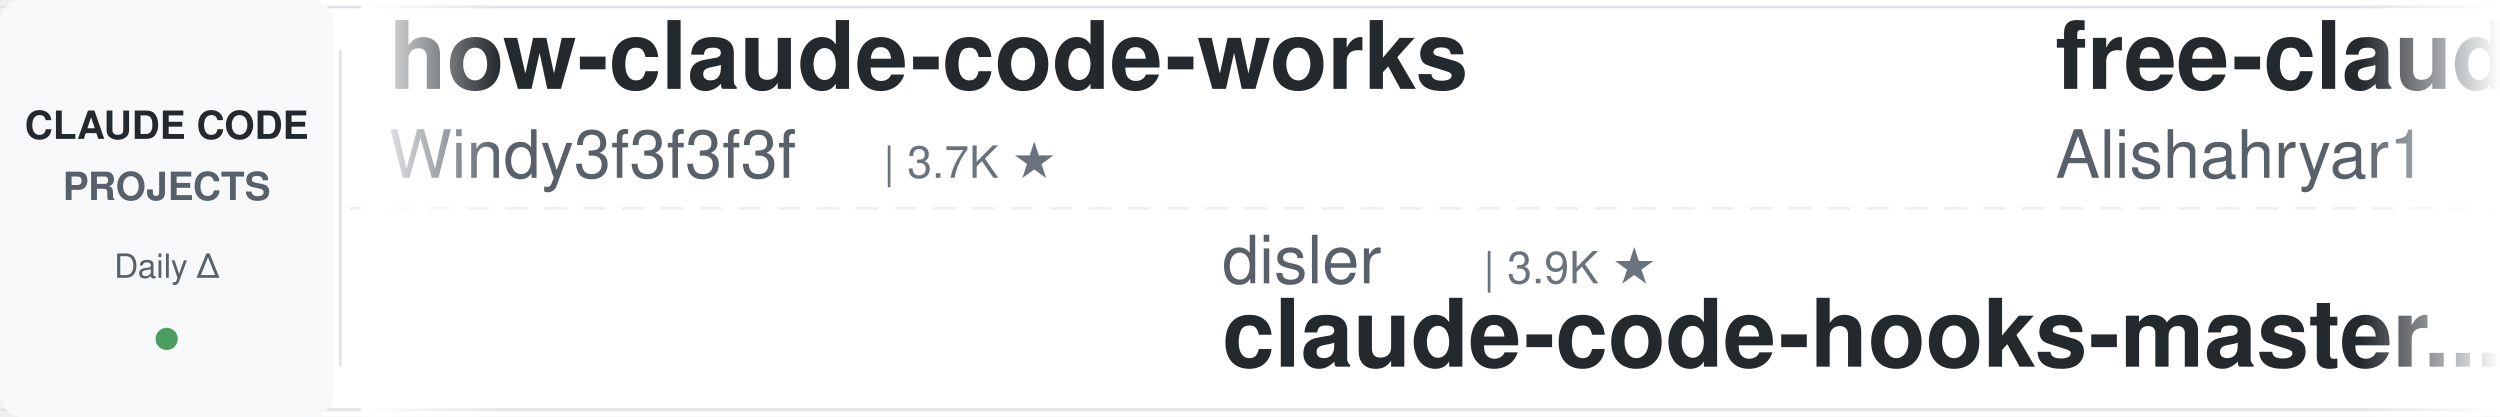
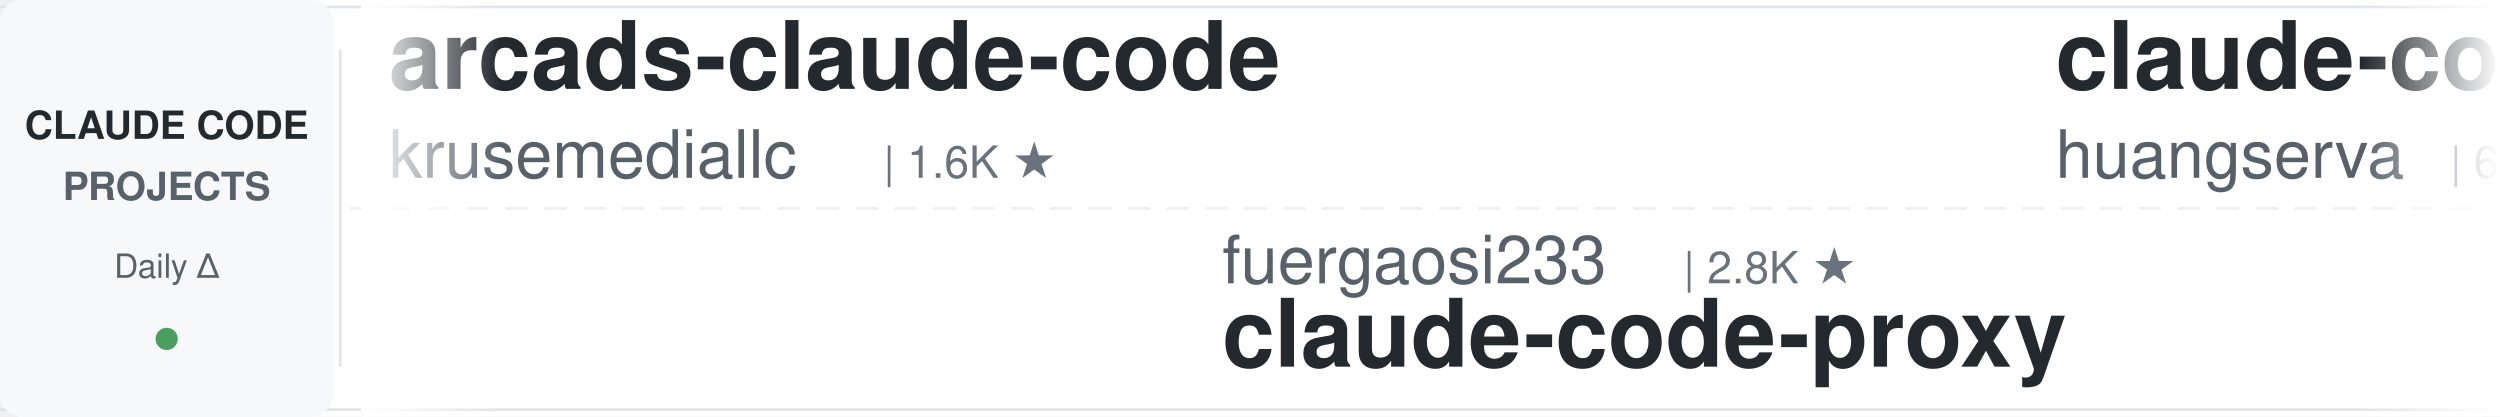
<svg xmlns="http://www.w3.org/2000/svg" width="900" height="150">
  <defs>
    <linearGradient id="leftFade" x1="0%" y1="0%" x2="100%" y2="0%">
      <stop offset="0%" style="stop-color:#ffffff;stop-opacity:1" />
      <stop offset="100%" style="stop-color:#ffffff;stop-opacity:0" />
    </linearGradient>
    <linearGradient id="rightFade" x1="0%" y1="0%" x2="100%" y2="0%">
      <stop offset="0%" style="stop-color:#ffffff;stop-opacity:0" />
      <stop offset="100%" style="stop-color:#ffffff;stop-opacity:1" />
    </linearGradient>
  </defs>
  <rect width="900" height="150" fill="#ffffff" rx="8" />
  <rect x="0" y="2" width="900" height="1" fill="#e1e4e8" />
  <rect x="0" y="147" width="900" height="1" fill="#e1e4e8" />
  <line x1="0" y1="75" x2="900" y2="75" stroke="#e1e4e8" stroke-width="1" stroke-dasharray="8 6" opacity="0.6" />
  <rect x="0" y="0" width="120" height="150" fill="#f6f8fa" rx="8" />
  <text x="60" y="50" font-family="-apple-system, BlinkMacSystemFont, 'Segoe UI', Helvetica, Arial, sans-serif" font-size="14" font-weight="600" fill="#24292e" text-anchor="middle">CLAUDE CODE</text>
  <text x="60" y="72" font-family="-apple-system, BlinkMacSystemFont, 'Segoe UI', Helvetica, Arial, sans-serif" font-size="14" font-weight="600" fill="#586069" text-anchor="middle">PROJECTS</text>
  <text x="60" y="100" font-family="-apple-system, BlinkMacSystemFont, 'Segoe UI', Helvetica, Arial, sans-serif" font-size="12" font-weight="500" fill="#586069" text-anchor="middle">Daily Δ</text>
  <circle cx="60" cy="122" r="4" fill="#22863a" opacity="0.8" />
  <rect x="122" y="18" width="1" height="114" fill="#e1e4e8" />
  <clipPath id="tickerClip">
    <rect x="130" y="0" width="770" height="150" />
  </clipPath>
  <g clip-path="url(#tickerClip)">
    <g id="tickerItems">
      <animateTransform attributeName="transform" attributeType="XML" type="translate" from="0 0" to="-3000 0" dur="54s" repeatCount="indefinite" />
      <g transform="translate(0, 0)">
-         <text x="140" y="32" font-family="-apple-system, BlinkMacSystemFont, 'Segoe UI', Helvetica, Arial, sans-serif" font-size="34" font-weight="600" fill="#24292e">how-claude-code-works</text>
-         <text x="140" y="64" font-family="-apple-system, BlinkMacSystemFont, 'Segoe UI', Helvetica, Arial, sans-serif" font-size="24" font-weight="400" fill="#586069">Windy3f3f3f3f</text>
-         <text x="318" y="64" font-family="-apple-system, BlinkMacSystemFont, 'Segoe UI', Helvetica, Arial, sans-serif" font-size="16" font-weight="500" fill="#6a737d">| 3.7K ★</text>
+         <text x="140" y="32" font-family="-apple-system, BlinkMacSystemFont, 'Segoe UI', Helvetica, Arial, sans-serif" font-size="34" font-weight="600" fill="#24292e">arcads-claude-code</text>
+         <text x="140" y="64" font-family="-apple-system, BlinkMacSystemFont, 'Segoe UI', Helvetica, Arial, sans-serif" font-size="24" font-weight="400" fill="#586069">krusemediallc</text>
+         <text x="318" y="64" font-family="-apple-system, BlinkMacSystemFont, 'Segoe UI', Helvetica, Arial, sans-serif" font-size="16" font-weight="500" fill="#6a737d">| 1.6K ★</text>
      </g>
      <g transform="translate(300, 0)">
-         <text x="140" y="102" font-family="-apple-system, BlinkMacSystemFont, 'Segoe UI', Helvetica, Arial, sans-serif" font-size="24" font-weight="400" fill="#586069">disler</text>
-         <text x="234" y="102" font-family="-apple-system, BlinkMacSystemFont, 'Segoe UI', Helvetica, Arial, sans-serif" font-size="16" font-weight="500" fill="#6a737d">| 3.9K ★</text>
-         <text x="140" y="132" font-family="-apple-system, BlinkMacSystemFont, 'Segoe UI', Helvetica, Arial, sans-serif" font-size="34" font-weight="600" fill="#24292e">claude-code-hooks-master...</text>
+         <text x="140" y="102" font-family="-apple-system, BlinkMacSystemFont, 'Segoe UI', Helvetica, Arial, sans-serif" font-size="24" font-weight="400" fill="#586069">fuergaosi233</text>
+         <text x="306" y="102" font-family="-apple-system, BlinkMacSystemFont, 'Segoe UI', Helvetica, Arial, sans-serif" font-size="16" font-weight="500" fill="#6a737d">| 2.8K ★</text>
+         <text x="140" y="132" font-family="-apple-system, BlinkMacSystemFont, 'Segoe UI', Helvetica, Arial, sans-serif" font-size="34" font-weight="600" fill="#24292e">claude-code-proxy</text>
      </g>
      <g transform="translate(600, 0)">
-         <text x="140" y="32" font-family="-apple-system, BlinkMacSystemFont, 'Segoe UI', Helvetica, Arial, sans-serif" font-size="34" font-weight="600" fill="#24292e">free-claude-code</text>
-         <text x="140" y="64" font-family="-apple-system, BlinkMacSystemFont, 'Segoe UI', Helvetica, Arial, sans-serif" font-size="24" font-weight="400" fill="#586069">Alishahryar1</text>
-         <text x="306" y="64" font-family="-apple-system, BlinkMacSystemFont, 'Segoe UI', Helvetica, Arial, sans-serif" font-size="16" font-weight="500" fill="#6a737d">| 56.3K ★</text>
+         <text x="140" y="32" font-family="-apple-system, BlinkMacSystemFont, 'Segoe UI', Helvetica, Arial, sans-serif" font-size="34" font-weight="600" fill="#24292e">claude-code-cli</text>
+         <text x="140" y="64" font-family="-apple-system, BlinkMacSystemFont, 'Segoe UI', Helvetica, Arial, sans-serif" font-size="24" font-weight="400" fill="#586069">huangserva</text>
+         <text x="282" y="64" font-family="-apple-system, BlinkMacSystemFont, 'Segoe UI', Helvetica, Arial, sans-serif" font-size="16" font-weight="500" fill="#6a737d">| 630 ★</text>
      </g>
      <g transform="translate(900, 0)">
-         <text x="140" y="102" font-family="-apple-system, BlinkMacSystemFont, 'Segoe UI', Helvetica, Arial, sans-serif" font-size="24" font-weight="400" fill="#586069">davila7</text>
-         <text x="246" y="102" font-family="-apple-system, BlinkMacSystemFont, 'Segoe UI', Helvetica, Arial, sans-serif" font-size="16" font-weight="500" fill="#6a737d">| 32.2K ★</text>
-         <text x="140" y="132" font-family="-apple-system, BlinkMacSystemFont, 'Segoe UI', Helvetica, Arial, sans-serif" font-size="34" font-weight="600" fill="#24292e">claude-code-templates</text>
+         <text x="140" y="102" font-family="-apple-system, BlinkMacSystemFont, 'Segoe UI', Helvetica, Arial, sans-serif" font-size="24" font-weight="400" fill="#586069">https-deeplearning-ai</text>
+         <text x="414" y="102" font-family="-apple-system, BlinkMacSystemFont, 'Segoe UI', Helvetica, Arial, sans-serif" font-size="16" font-weight="500" fill="#6a737d">| 554 ★</text>
+         <text x="140" y="132" font-family="-apple-system, BlinkMacSystemFont, 'Segoe UI', Helvetica, Arial, sans-serif" font-size="34" font-weight="600" fill="#24292e">sc-claude-code-files</text>
      </g>
      <g transform="translate(1200, 0)">
-         <text x="140" y="32" font-family="-apple-system, BlinkMacSystemFont, 'Segoe UI', Helvetica, Arial, sans-serif" font-size="34" font-weight="600" fill="#24292e">system_prompts_leaks</text>
-         <text x="140" y="64" font-family="-apple-system, BlinkMacSystemFont, 'Segoe UI', Helvetica, Arial, sans-serif" font-size="24" font-weight="400" fill="#586069">asgeirtj</text>
-         <text x="258" y="64" font-family="-apple-system, BlinkMacSystemFont, 'Segoe UI', Helvetica, Arial, sans-serif" font-size="16" font-weight="500" fill="#6a737d">| 68.7K ★</text>
+         <text x="140" y="32" font-family="-apple-system, BlinkMacSystemFont, 'Segoe UI', Helvetica, Arial, sans-serif" font-size="34" font-weight="600" fill="#24292e">claude_codex_bridge</text>
+         <text x="140" y="64" font-family="-apple-system, BlinkMacSystemFont, 'Segoe UI', Helvetica, Arial, sans-serif" font-size="24" font-weight="400" fill="#586069">SeemSeam</text>
+         <text x="258" y="64" font-family="-apple-system, BlinkMacSystemFont, 'Segoe UI', Helvetica, Arial, sans-serif" font-size="16" font-weight="500" fill="#6a737d">| 3.5K ★</text>
      </g>
      <g transform="translate(1500, 0)">
-         <text x="140" y="102" font-family="-apple-system, BlinkMacSystemFont, 'Segoe UI', Helvetica, Arial, sans-serif" font-size="24" font-weight="400" fill="#586069">krusemediallc</text>
-         <text x="318" y="102" font-family="-apple-system, BlinkMacSystemFont, 'Segoe UI', Helvetica, Arial, sans-serif" font-size="16" font-weight="500" fill="#6a737d">| 1.6K ★</text>
-         <text x="140" y="132" font-family="-apple-system, BlinkMacSystemFont, 'Segoe UI', Helvetica, Arial, sans-serif" font-size="34" font-weight="600" fill="#24292e">arcads-claude-code</text>
+         <text x="140" y="102" font-family="-apple-system, BlinkMacSystemFont, 'Segoe UI', Helvetica, Arial, sans-serif" font-size="24" font-weight="400" fill="#586069">lintsinghua</text>
+         <text x="294" y="102" font-family="-apple-system, BlinkMacSystemFont, 'Segoe UI', Helvetica, Arial, sans-serif" font-size="16" font-weight="500" fill="#6a737d">| 4.3K ★</text>
+         <text x="140" y="132" font-family="-apple-system, BlinkMacSystemFont, 'Segoe UI', Helvetica, Arial, sans-serif" font-size="34" font-weight="600" fill="#24292e">claude-code-book</text>
      </g>
      <g transform="translate(1800, 0)">
-         <text x="140" y="32" font-family="-apple-system, BlinkMacSystemFont, 'Segoe UI', Helvetica, Arial, sans-serif" font-size="34" font-weight="600" fill="#24292e">claude-code-router</text>
-         <text x="140" y="64" font-family="-apple-system, BlinkMacSystemFont, 'Segoe UI', Helvetica, Arial, sans-serif" font-size="24" font-weight="400" fill="#586069">musistudio</text>
-         <text x="282" y="64" font-family="-apple-system, BlinkMacSystemFont, 'Segoe UI', Helvetica, Arial, sans-serif" font-size="16" font-weight="500" fill="#6a737d">| 37.5K ★</text>
+         <text x="140" y="32" font-family="-apple-system, BlinkMacSystemFont, 'Segoe UI', Helvetica, Arial, sans-serif" font-size="34" font-weight="600" fill="#24292e">edmunds-claude-code</text>
+         <text x="140" y="64" font-family="-apple-system, BlinkMacSystemFont, 'Segoe UI', Helvetica, Arial, sans-serif" font-size="24" font-weight="400" fill="#586069">edmund-io</text>
+         <text x="270" y="64" font-family="-apple-system, BlinkMacSystemFont, 'Segoe UI', Helvetica, Arial, sans-serif" font-size="16" font-weight="500" fill="#6a737d">| 1.5K ★</text>
      </g>
      <g transform="translate(2100, 0)">
-         <text x="140" y="102" font-family="-apple-system, BlinkMacSystemFont, 'Segoe UI', Helvetica, Arial, sans-serif" font-size="24" font-weight="400" fill="#586069">Donchitos</text>
-         <text x="270" y="102" font-family="-apple-system, BlinkMacSystemFont, 'Segoe UI', Helvetica, Arial, sans-serif" font-size="16" font-weight="500" fill="#6a737d">| 25.6K ★</text>
-         <text x="140" y="132" font-family="-apple-system, BlinkMacSystemFont, 'Segoe UI', Helvetica, Arial, sans-serif" font-size="34" font-weight="600" fill="#24292e">Claude-Code-Game-Studios</text>
+         <text x="140" y="102" font-family="-apple-system, BlinkMacSystemFont, 'Segoe UI', Helvetica, Arial, sans-serif" font-size="24" font-weight="400" fill="#586069">Piebald-AI</text>
+         <text x="282" y="102" font-family="-apple-system, BlinkMacSystemFont, 'Segoe UI', Helvetica, Arial, sans-serif" font-size="16" font-weight="500" fill="#6a737d">| 12.8K ★</text>
+         <text x="140" y="132" font-family="-apple-system, BlinkMacSystemFont, 'Segoe UI', Helvetica, Arial, sans-serif" font-size="34" font-weight="600" fill="#24292e">claude-code-system-promp...</text>
      </g>
      <g transform="translate(2400, 0)">
-         <text x="140" y="32" font-family="-apple-system, BlinkMacSystemFont, 'Segoe UI', Helvetica, Arial, sans-serif" font-size="34" font-weight="600" fill="#24292e">claude-code-ultimate-gui...</text>
-         <text x="140" y="64" font-family="-apple-system, BlinkMacSystemFont, 'Segoe UI', Helvetica, Arial, sans-serif" font-size="24" font-weight="400" fill="#586069">FlorianBruniaux</text>
-         <text x="342" y="64" font-family="-apple-system, BlinkMacSystemFont, 'Segoe UI', Helvetica, Arial, sans-serif" font-size="16" font-weight="500" fill="#6a737d">| 6.1K ★</text>
+         <text x="140" y="32" font-family="-apple-system, BlinkMacSystemFont, 'Segoe UI', Helvetica, Arial, sans-serif" font-size="34" font-weight="600" fill="#24292e">awesome-claude-code</text>
+         <text x="140" y="64" font-family="-apple-system, BlinkMacSystemFont, 'Segoe UI', Helvetica, Arial, sans-serif" font-size="24" font-weight="400" fill="#586069">jqueryscript</text>
+         <text x="306" y="64" font-family="-apple-system, BlinkMacSystemFont, 'Segoe UI', Helvetica, Arial, sans-serif" font-size="16" font-weight="500" fill="#6a737d">| 521 ★</text>
      </g>
      <g transform="translate(2700, 0)">
-         <text x="140" y="102" font-family="-apple-system, BlinkMacSystemFont, 'Segoe UI', Helvetica, Arial, sans-serif" font-size="24" font-weight="400" fill="#586069">Cranot</text>
-         <text x="234" y="102" font-family="-apple-system, BlinkMacSystemFont, 'Segoe UI', Helvetica, Arial, sans-serif" font-size="16" font-weight="500" fill="#6a737d">| 2.9K ★</text>
-         <text x="140" y="132" font-family="-apple-system, BlinkMacSystemFont, 'Segoe UI', Helvetica, Arial, sans-serif" font-size="34" font-weight="600" fill="#24292e">claude-code-guide</text>
+         <text x="140" y="102" font-family="-apple-system, BlinkMacSystemFont, 'Segoe UI', Helvetica, Arial, sans-serif" font-size="24" font-weight="400" fill="#586069">WorldFlowAI</text>
+         <text x="294" y="102" font-family="-apple-system, BlinkMacSystemFont, 'Segoe UI', Helvetica, Arial, sans-serif" font-size="16" font-weight="500" fill="#6a737d">| 3.8K ★</text>
+         <text x="140" y="132" font-family="-apple-system, BlinkMacSystemFont, 'Segoe UI', Helvetica, Arial, sans-serif" font-size="34" font-weight="600" fill="#24292e">everything-claude-code</text>
      </g>
      <g transform="translate(3000, 0)">
-         <text x="140" y="32" font-family="-apple-system, BlinkMacSystemFont, 'Segoe UI', Helvetica, Arial, sans-serif" font-size="34" font-weight="600" fill="#24292e">how-claude-code-works</text>
-         <text x="140" y="64" font-family="-apple-system, BlinkMacSystemFont, 'Segoe UI', Helvetica, Arial, sans-serif" font-size="24" font-weight="400" fill="#586069">Windy3f3f3f3f</text>
-         <text x="318" y="64" font-family="-apple-system, BlinkMacSystemFont, 'Segoe UI', Helvetica, Arial, sans-serif" font-size="16" font-weight="500" fill="#6a737d">| 3.7K ★</text>
+         <text x="140" y="32" font-family="-apple-system, BlinkMacSystemFont, 'Segoe UI', Helvetica, Arial, sans-serif" font-size="34" font-weight="600" fill="#24292e">arcads-claude-code</text>
+         <text x="140" y="64" font-family="-apple-system, BlinkMacSystemFont, 'Segoe UI', Helvetica, Arial, sans-serif" font-size="24" font-weight="400" fill="#586069">krusemediallc</text>
+         <text x="318" y="64" font-family="-apple-system, BlinkMacSystemFont, 'Segoe UI', Helvetica, Arial, sans-serif" font-size="16" font-weight="500" fill="#6a737d">| 1.6K ★</text>
      </g>
      <g transform="translate(3300, 0)">
-         <text x="140" y="102" font-family="-apple-system, BlinkMacSystemFont, 'Segoe UI', Helvetica, Arial, sans-serif" font-size="24" font-weight="400" fill="#586069">disler</text>
-         <text x="234" y="102" font-family="-apple-system, BlinkMacSystemFont, 'Segoe UI', Helvetica, Arial, sans-serif" font-size="16" font-weight="500" fill="#6a737d">| 3.9K ★</text>
-         <text x="140" y="132" font-family="-apple-system, BlinkMacSystemFont, 'Segoe UI', Helvetica, Arial, sans-serif" font-size="34" font-weight="600" fill="#24292e">claude-code-hooks-master...</text>
+         <text x="140" y="102" font-family="-apple-system, BlinkMacSystemFont, 'Segoe UI', Helvetica, Arial, sans-serif" font-size="24" font-weight="400" fill="#586069">fuergaosi233</text>
+         <text x="306" y="102" font-family="-apple-system, BlinkMacSystemFont, 'Segoe UI', Helvetica, Arial, sans-serif" font-size="16" font-weight="500" fill="#6a737d">| 2.8K ★</text>
+         <text x="140" y="132" font-family="-apple-system, BlinkMacSystemFont, 'Segoe UI', Helvetica, Arial, sans-serif" font-size="34" font-weight="600" fill="#24292e">claude-code-proxy</text>
      </g>
      <g transform="translate(3600, 0)">
-         <text x="140" y="32" font-family="-apple-system, BlinkMacSystemFont, 'Segoe UI', Helvetica, Arial, sans-serif" font-size="34" font-weight="600" fill="#24292e">free-claude-code</text>
-         <text x="140" y="64" font-family="-apple-system, BlinkMacSystemFont, 'Segoe UI', Helvetica, Arial, sans-serif" font-size="24" font-weight="400" fill="#586069">Alishahryar1</text>
-         <text x="306" y="64" font-family="-apple-system, BlinkMacSystemFont, 'Segoe UI', Helvetica, Arial, sans-serif" font-size="16" font-weight="500" fill="#6a737d">| 56.3K ★</text>
+         <text x="140" y="32" font-family="-apple-system, BlinkMacSystemFont, 'Segoe UI', Helvetica, Arial, sans-serif" font-size="34" font-weight="600" fill="#24292e">claude-code-cli</text>
+         <text x="140" y="64" font-family="-apple-system, BlinkMacSystemFont, 'Segoe UI', Helvetica, Arial, sans-serif" font-size="24" font-weight="400" fill="#586069">huangserva</text>
+         <text x="282" y="64" font-family="-apple-system, BlinkMacSystemFont, 'Segoe UI', Helvetica, Arial, sans-serif" font-size="16" font-weight="500" fill="#6a737d">| 630 ★</text>
      </g>
      <g transform="translate(3900, 0)">
-         <text x="140" y="102" font-family="-apple-system, BlinkMacSystemFont, 'Segoe UI', Helvetica, Arial, sans-serif" font-size="24" font-weight="400" fill="#586069">davila7</text>
-         <text x="246" y="102" font-family="-apple-system, BlinkMacSystemFont, 'Segoe UI', Helvetica, Arial, sans-serif" font-size="16" font-weight="500" fill="#6a737d">| 32.2K ★</text>
-         <text x="140" y="132" font-family="-apple-system, BlinkMacSystemFont, 'Segoe UI', Helvetica, Arial, sans-serif" font-size="34" font-weight="600" fill="#24292e">claude-code-templates</text>
+         <text x="140" y="102" font-family="-apple-system, BlinkMacSystemFont, 'Segoe UI', Helvetica, Arial, sans-serif" font-size="24" font-weight="400" fill="#586069">https-deeplearning-ai</text>
+         <text x="414" y="102" font-family="-apple-system, BlinkMacSystemFont, 'Segoe UI', Helvetica, Arial, sans-serif" font-size="16" font-weight="500" fill="#6a737d">| 554 ★</text>
+         <text x="140" y="132" font-family="-apple-system, BlinkMacSystemFont, 'Segoe UI', Helvetica, Arial, sans-serif" font-size="34" font-weight="600" fill="#24292e">sc-claude-code-files</text>
      </g>
    </g>
  </g>
  <rect x="130" y="0" width="50" height="150" fill="url(#leftFade)" />
  <rect x="850" y="0" width="50" height="150" fill="url(#rightFade)" />
</svg>
